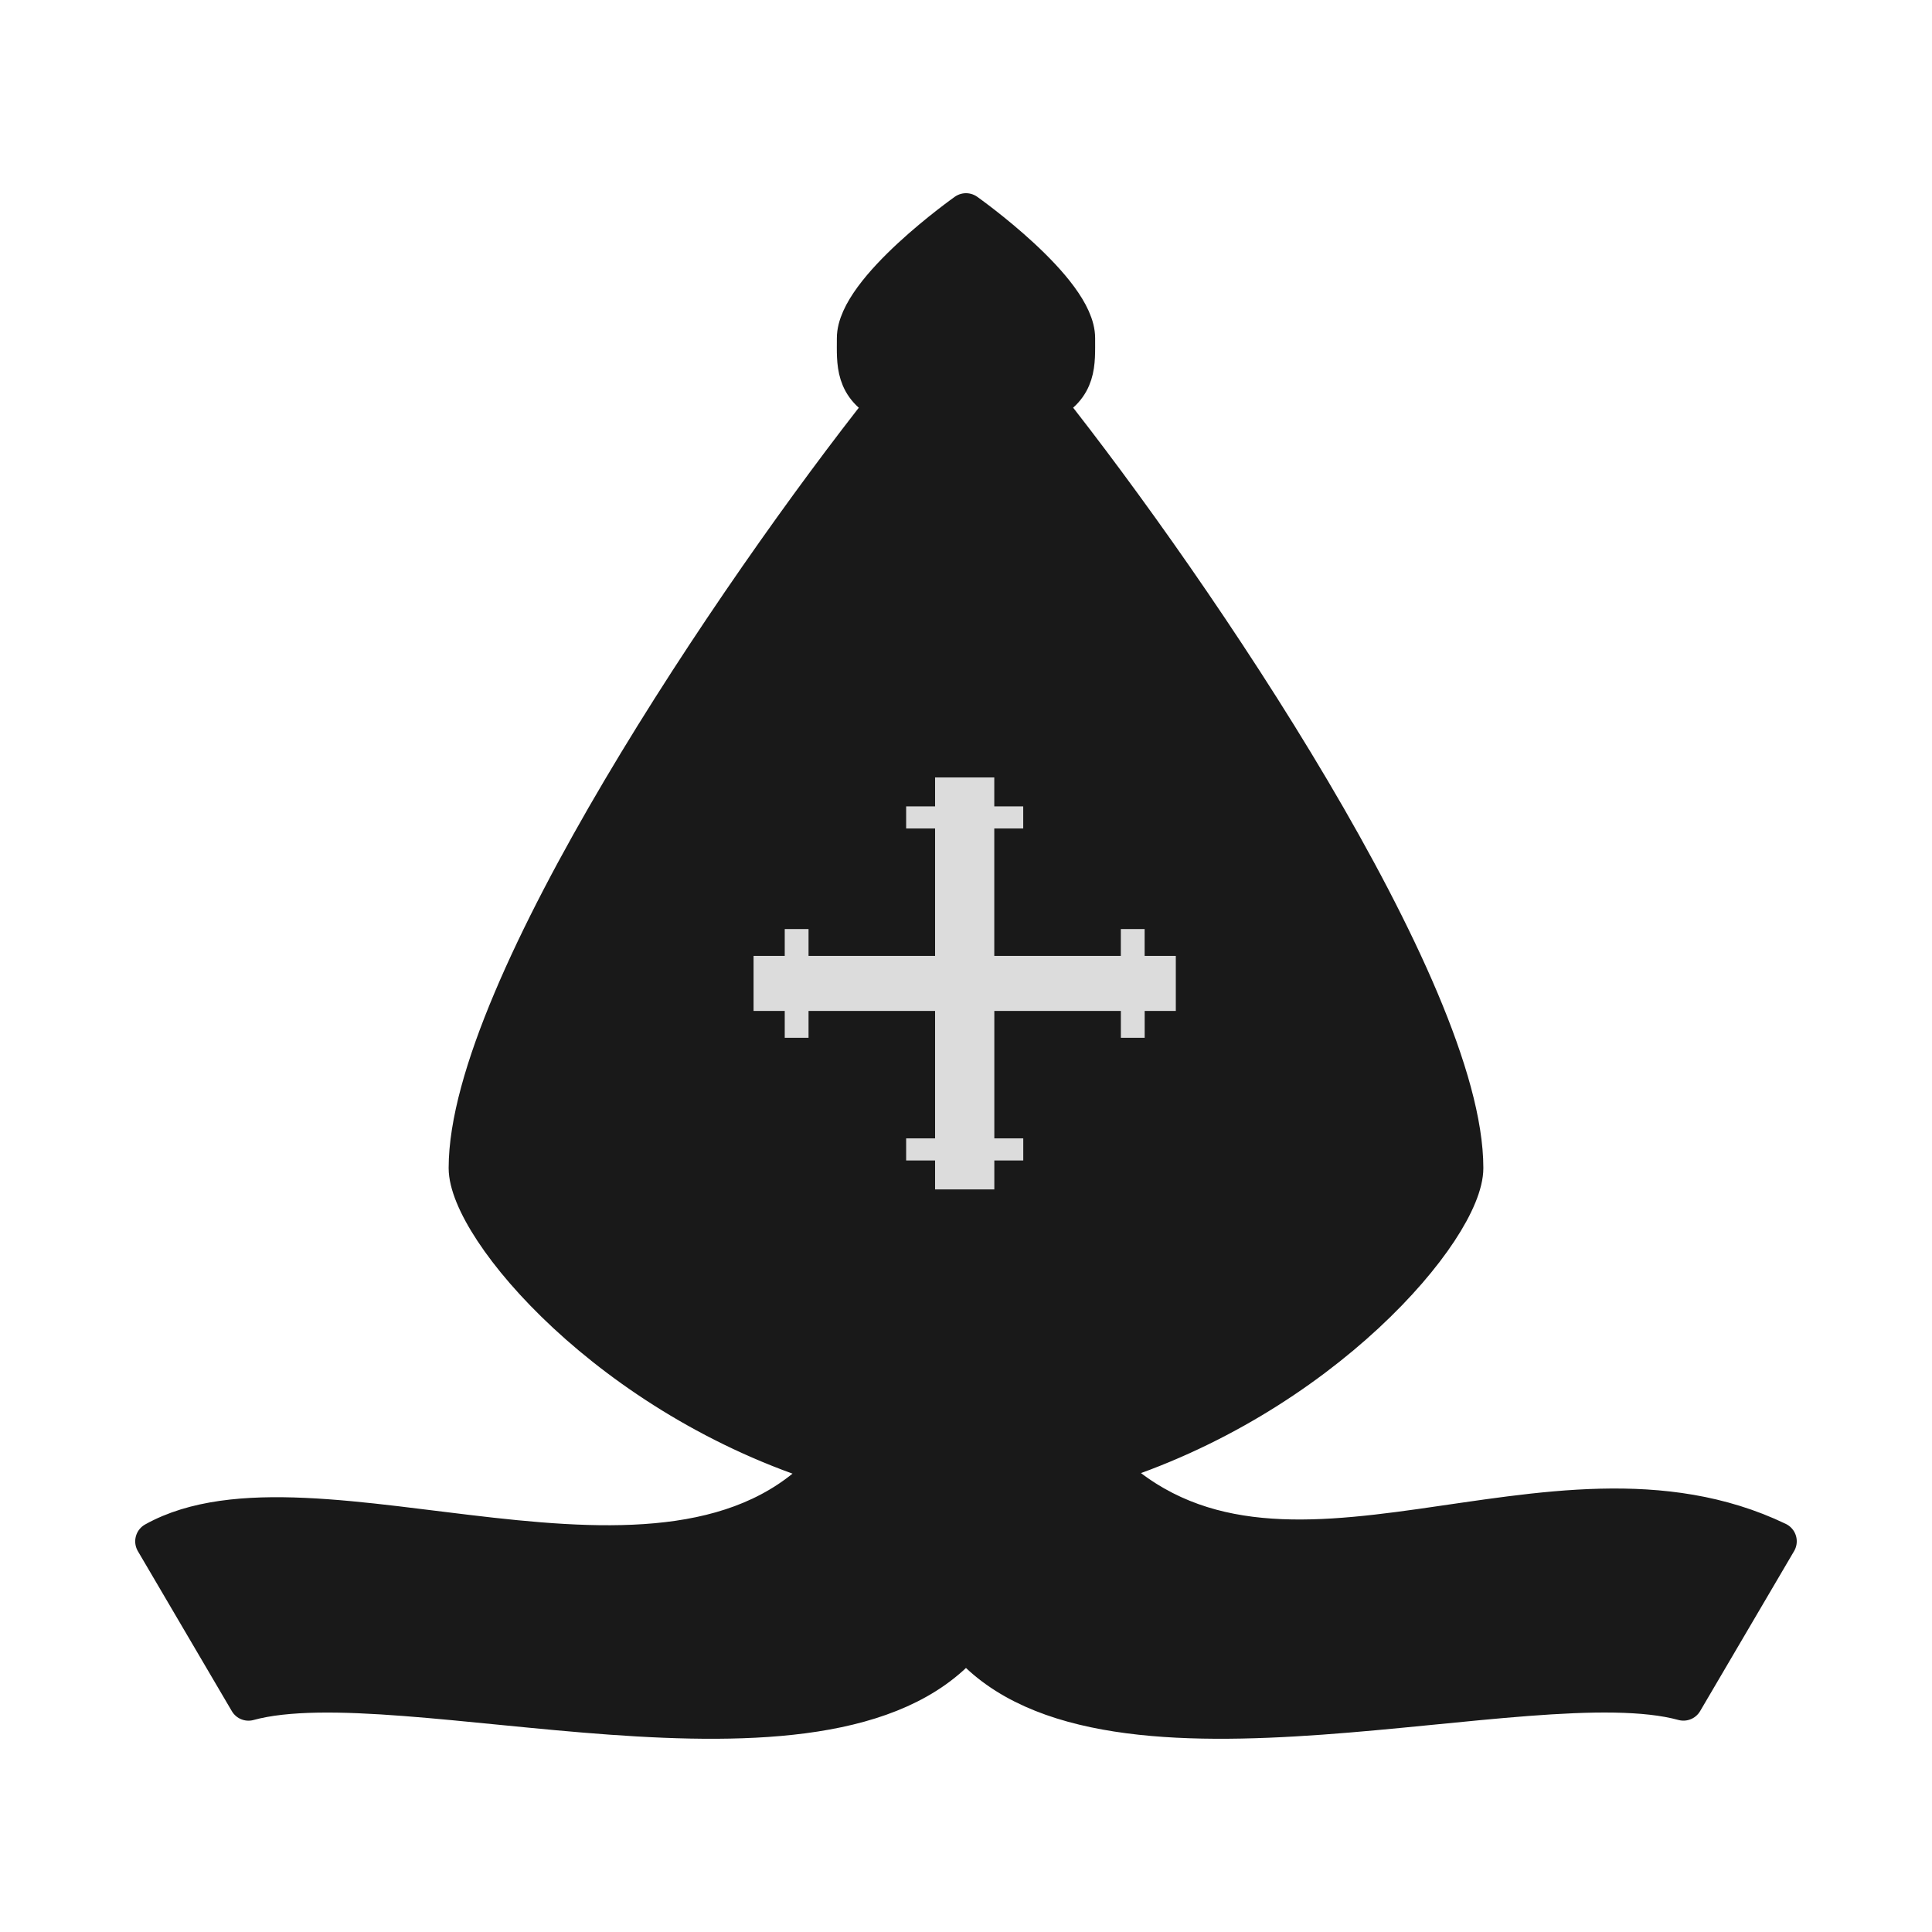
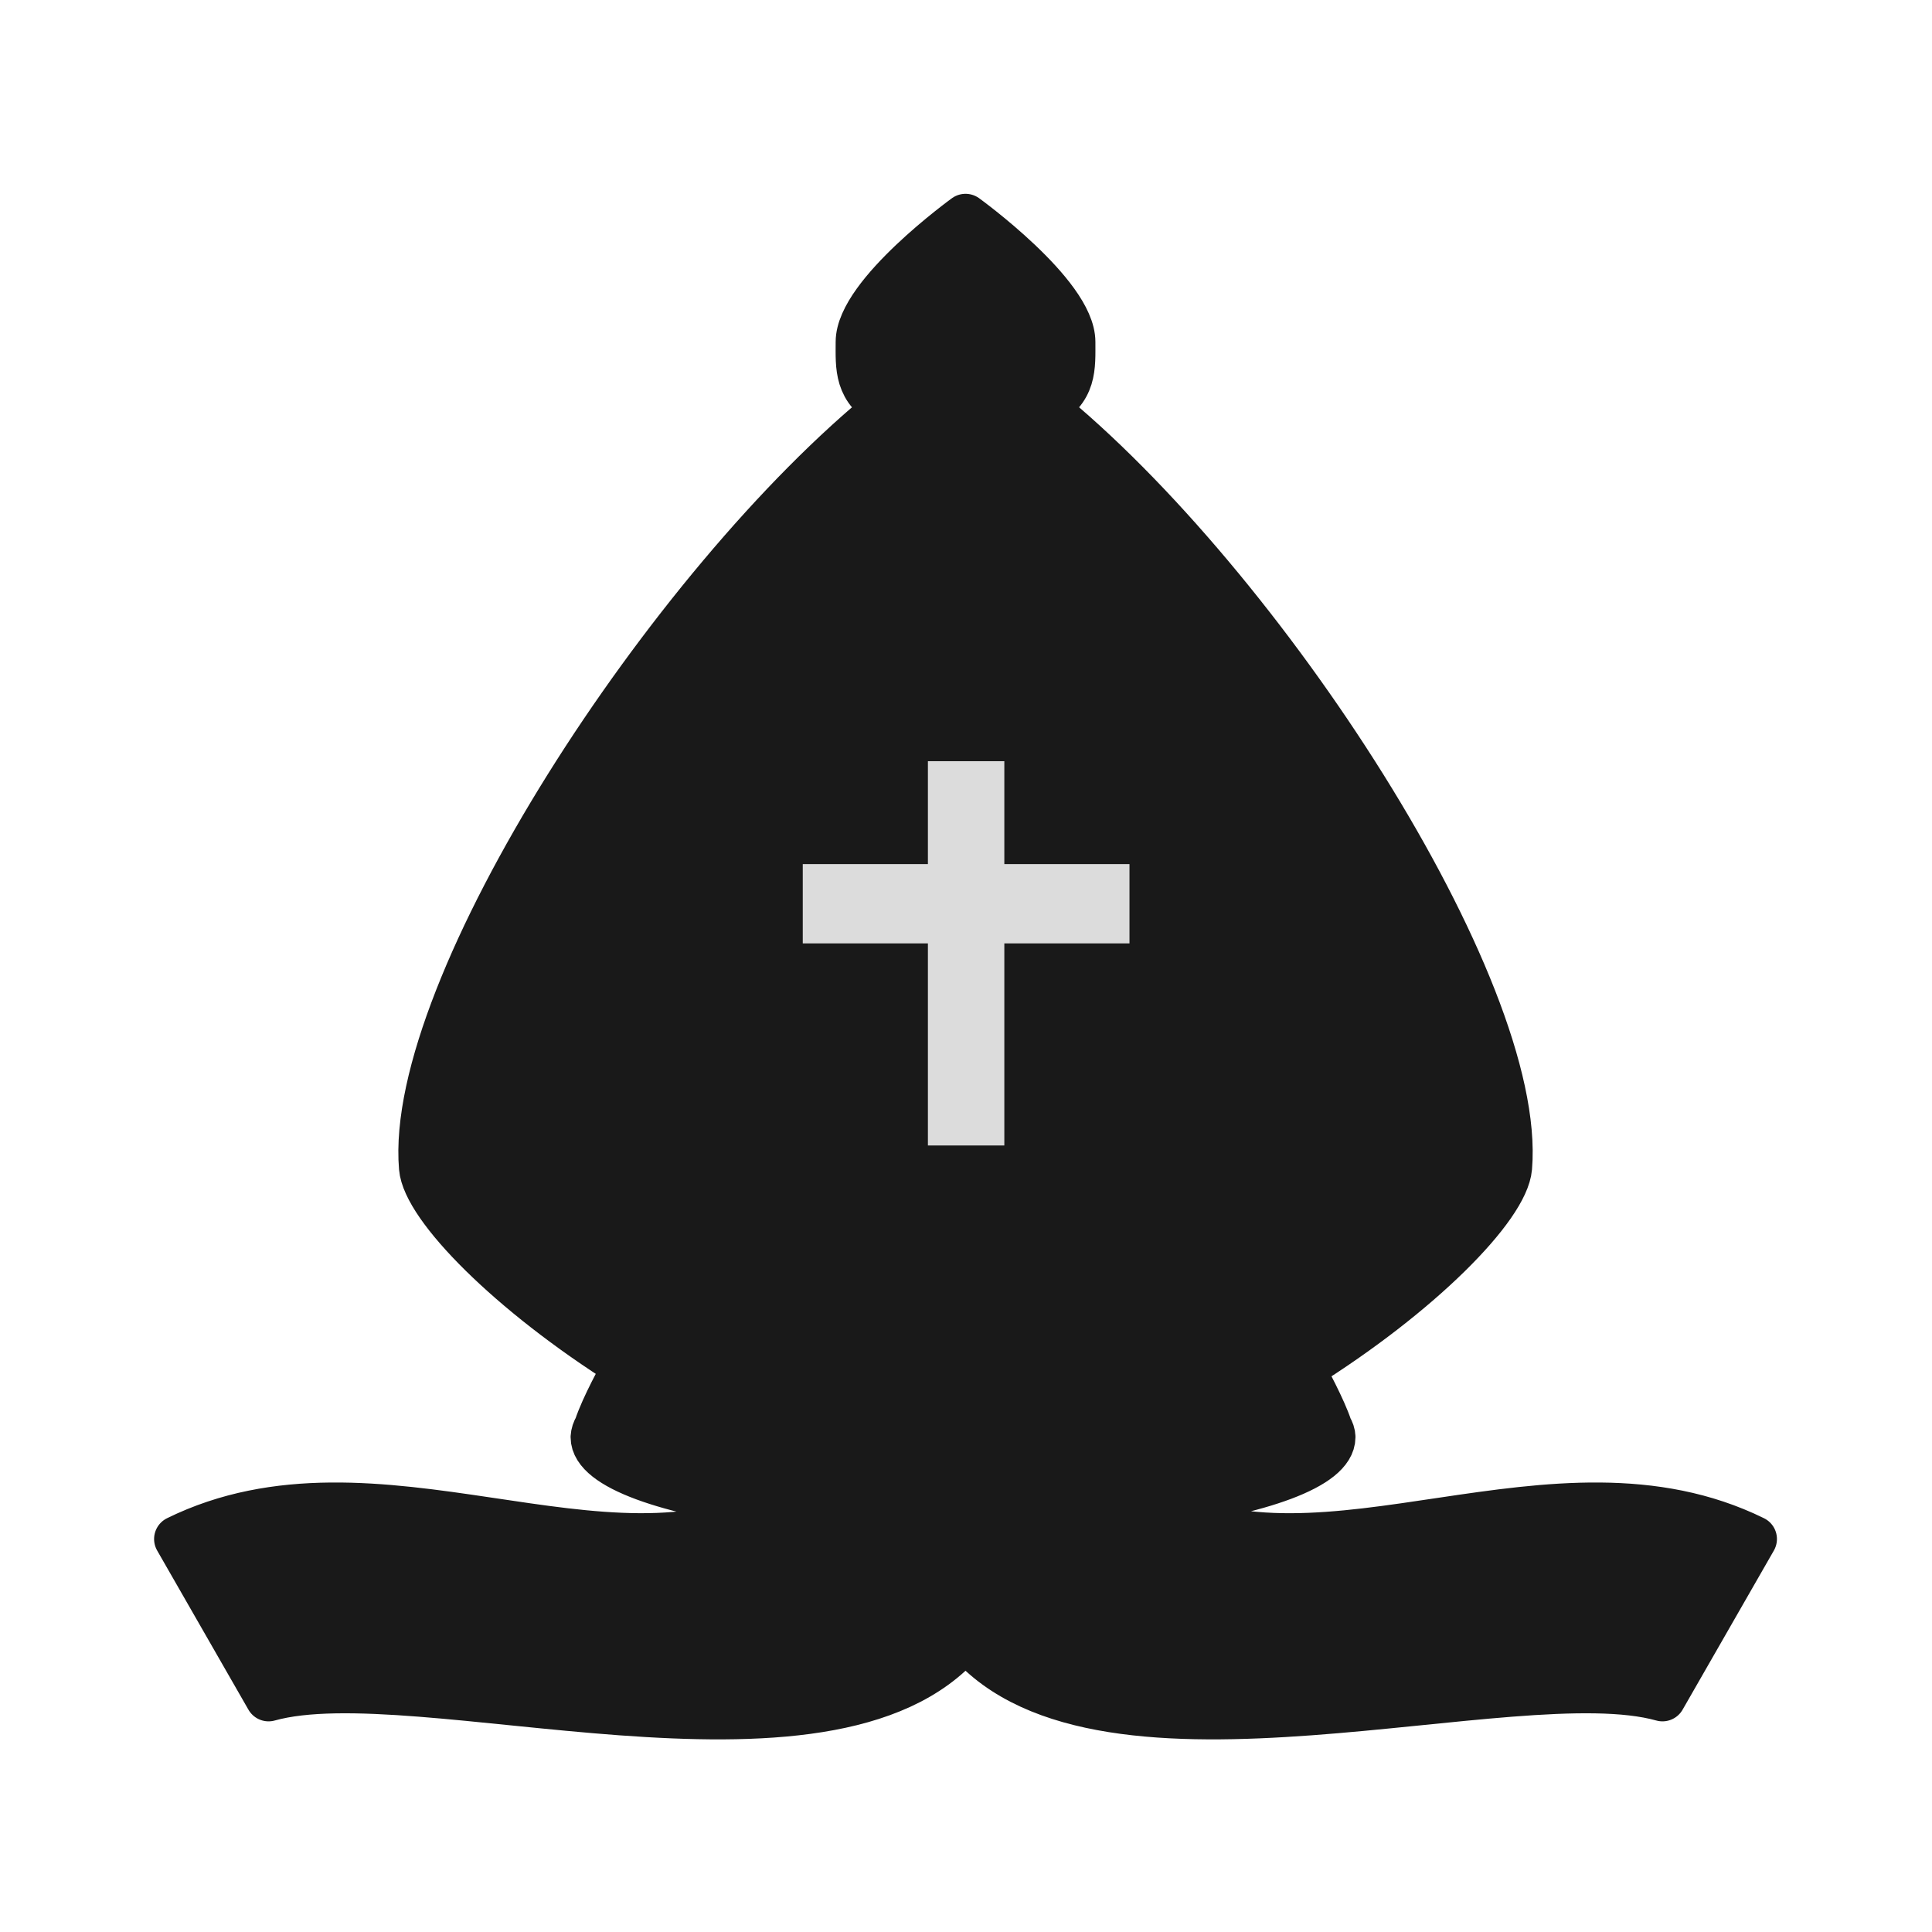
<svg xmlns="http://www.w3.org/2000/svg" width="50mm" height="50mm" clip-rule="evenodd" fill-rule="evenodd" image-rendering="optimizeQuality" shape-rendering="geometricPrecision" text-rendering="geometricPrecision" version="1.1" viewBox="0 0 50 50">
-   <g transform="translate(-2879.8 471.1)" fill-rule="evenodd">
-     <path d="m2904.8-465.6s-2.842 2.008-2.842 3.25c0 0.647-0.064 1.263 0.793 1.689-3.885 4.895-10.84 15.202-10.84 19.79 0 1.556 3.684 5.948 9.345 7.699-4.139 4.596-13.357-0.326-17.457 1.962l2.432 4.141c3.94-1.078 14.922 2.553 18.502-1.513h0.133c3.579 4.066 14.561 0.434 18.502 1.512l2.432-4.141c-5.899-2.829-12.905 2.575-17.456-1.961 5.661-1.751 9.345-6.143 9.345-7.699 0-4.589-6.955-14.896-10.841-19.791 0.856-0.426 0.792-1.041 0.794-1.688 0-1.242-2.842-3.25-2.842-3.25z" fill="#191919" stroke="#191919" stroke-linecap="round" stroke-linejoin="round" style="paint-order:normal" />
-     <path d="m2904-450.98v0.749h-0.749v0.572h0.749v3.298h-3.275v-0.695h-0.616v0.695h-0.807v1.424h0.807v0.695h0.616v-0.695h3.275v3.298h-0.749v0.572h0.749v0.749h1.533v-0.749h0.749v-0.572h-0.749v-3.298h3.275v0.695h0.616v-0.695h0.806v-1.424h-0.807v-0.695h-0.616v0.695h-3.275v-3.298h0.749v-0.572h-0.749v-0.749h-0.766z" fill="#dcdcdc" style="paint-order:normal" />
+   <g transform="matrix(1.0243 0 0 1 -3331.9 2369.4)" stroke-width=".988">
+     <g fill-rule="evenodd" stroke-width=".988">
+       <path transform="matrix(.25839 0 0 .26449 122.05 -86.393)" d="m12211-8610.5s-10.431 7.555-10.431 12.225c0 2.433-0.225 4.747 2.916 6.35-21.532 17.398-47.09 56.979-45.617 74.445 0.321 3.817 8.528 12.211 19.97 19.408-0.468 0.839-2.205 3.971-2.867 5.984-0.196 0.325-0.301 0.651-0.32 0.979-1e-3 2.885 7.175 5.399 17.836 6.764-16.517 8.97-39.169-6.33-58.563 3.203l8.926 15.574c14.463-4.055 54.771 9.606 67.908-5.688h0.485c13.137 15.294 53.444 1.632 67.906 5.688l8.926-15.574c-19.433-9.551-42.134 5.829-58.659-3.254 10.444-1.376 17.446-3.864 17.446-6.713 0-0.314-0.118-0.619-0.299-0.928-0.61-1.843-2.178-4.74-2.764-5.809 11.631-7.247 20.007-15.778 20.332-19.635 1.473-17.466-24.081-57.048-45.613-74.445 3.141-1.602 2.907-3.917 2.914-6.35 0-4.67-10.432-12.225-10.432-12.225z" fill="#191919" stroke="#191919" stroke-linecap="round" stroke-linejoin="round" stroke-width="4.535" style="paint-order:normal" />
+       <path d="m3276.3-2349.7v2.663h-3.162v2.052h3.162v5.23h1.931v-5.23h3.162v-2.052h-3.162v-2.663z" fill="#dcdcdc" style="paint-order:normal" />
+     </g>
  </g>
</svg>
